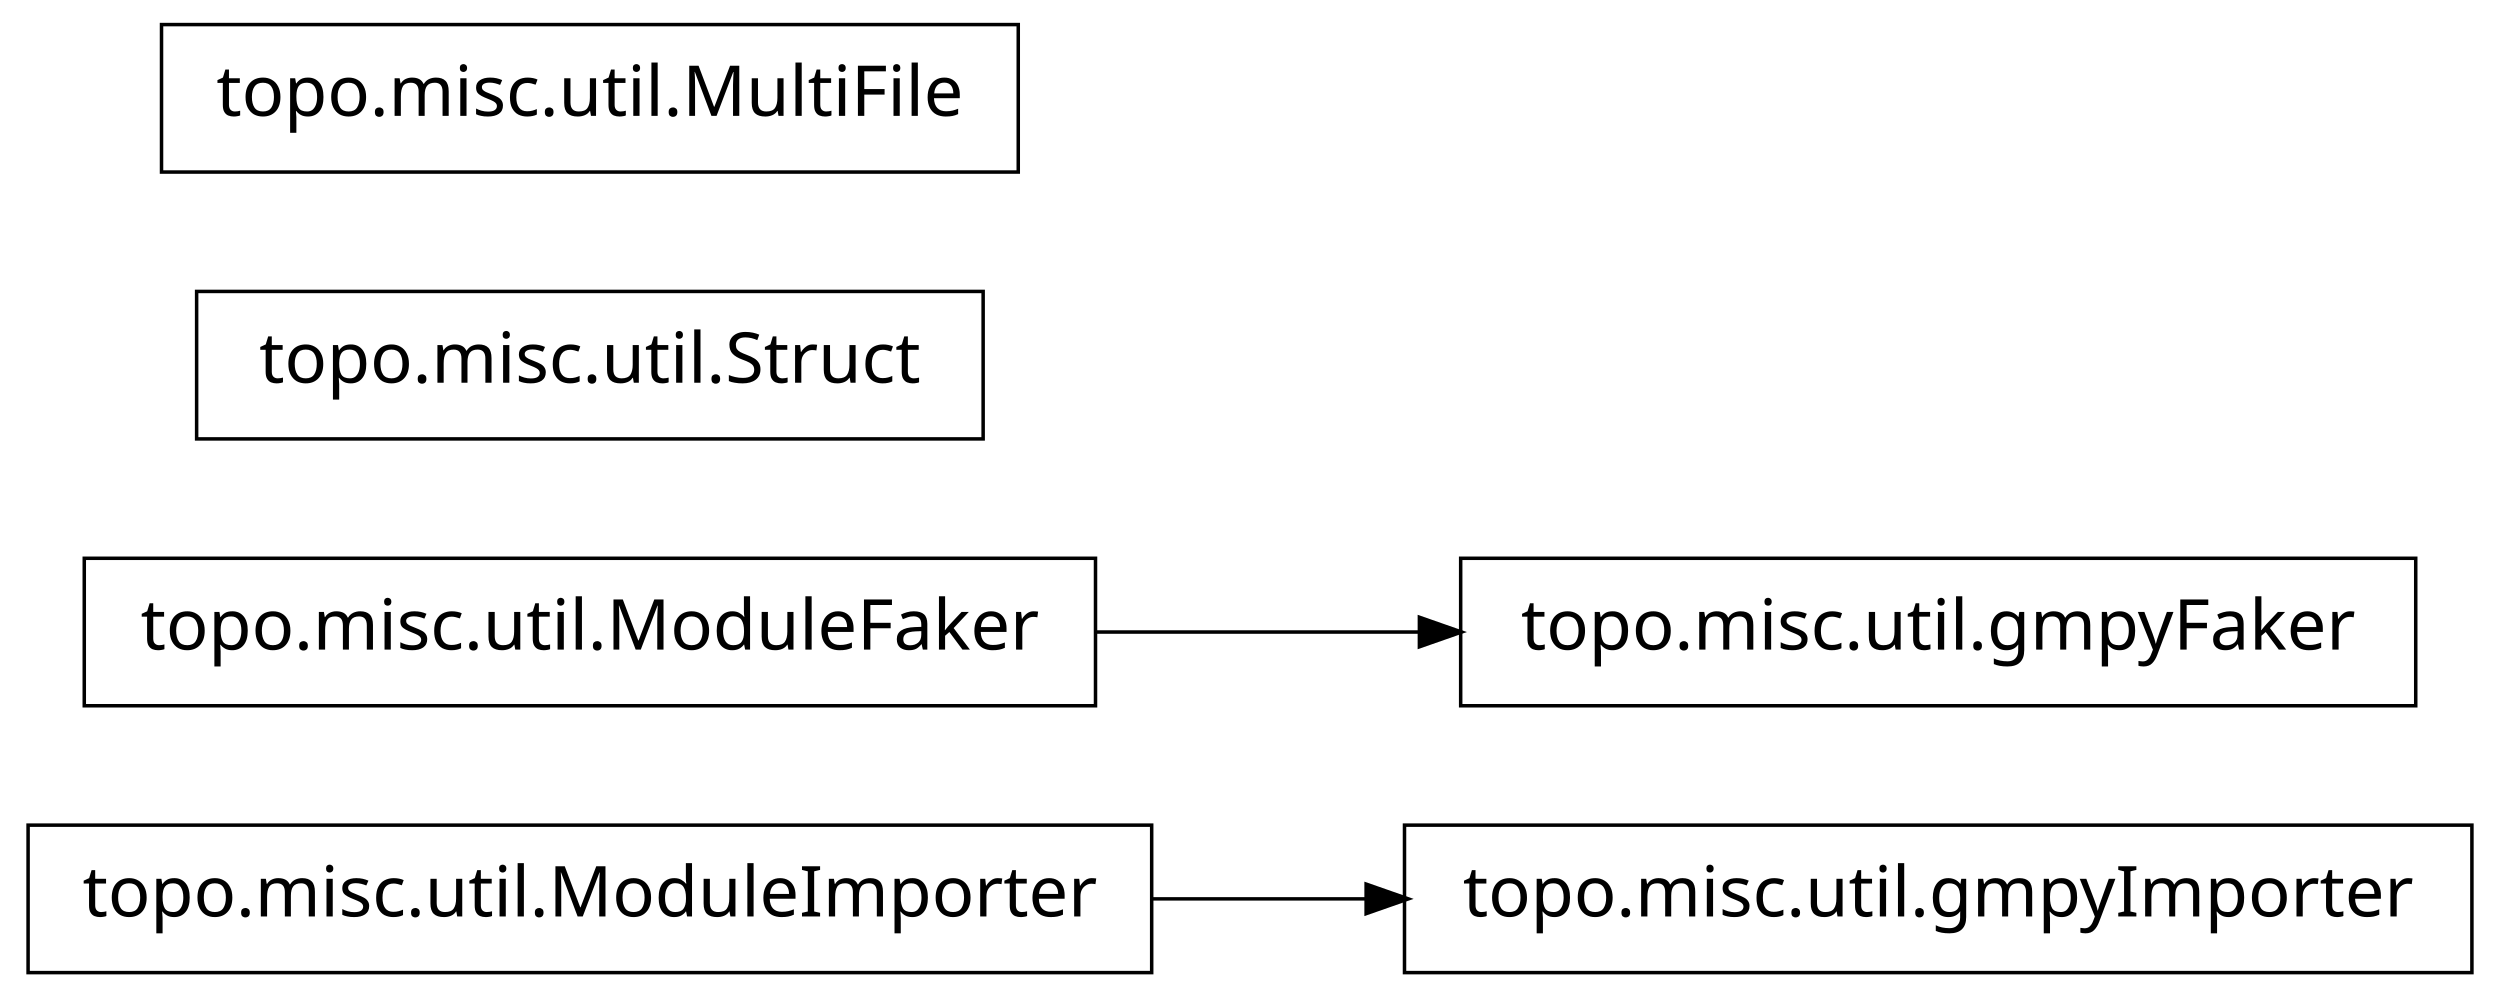
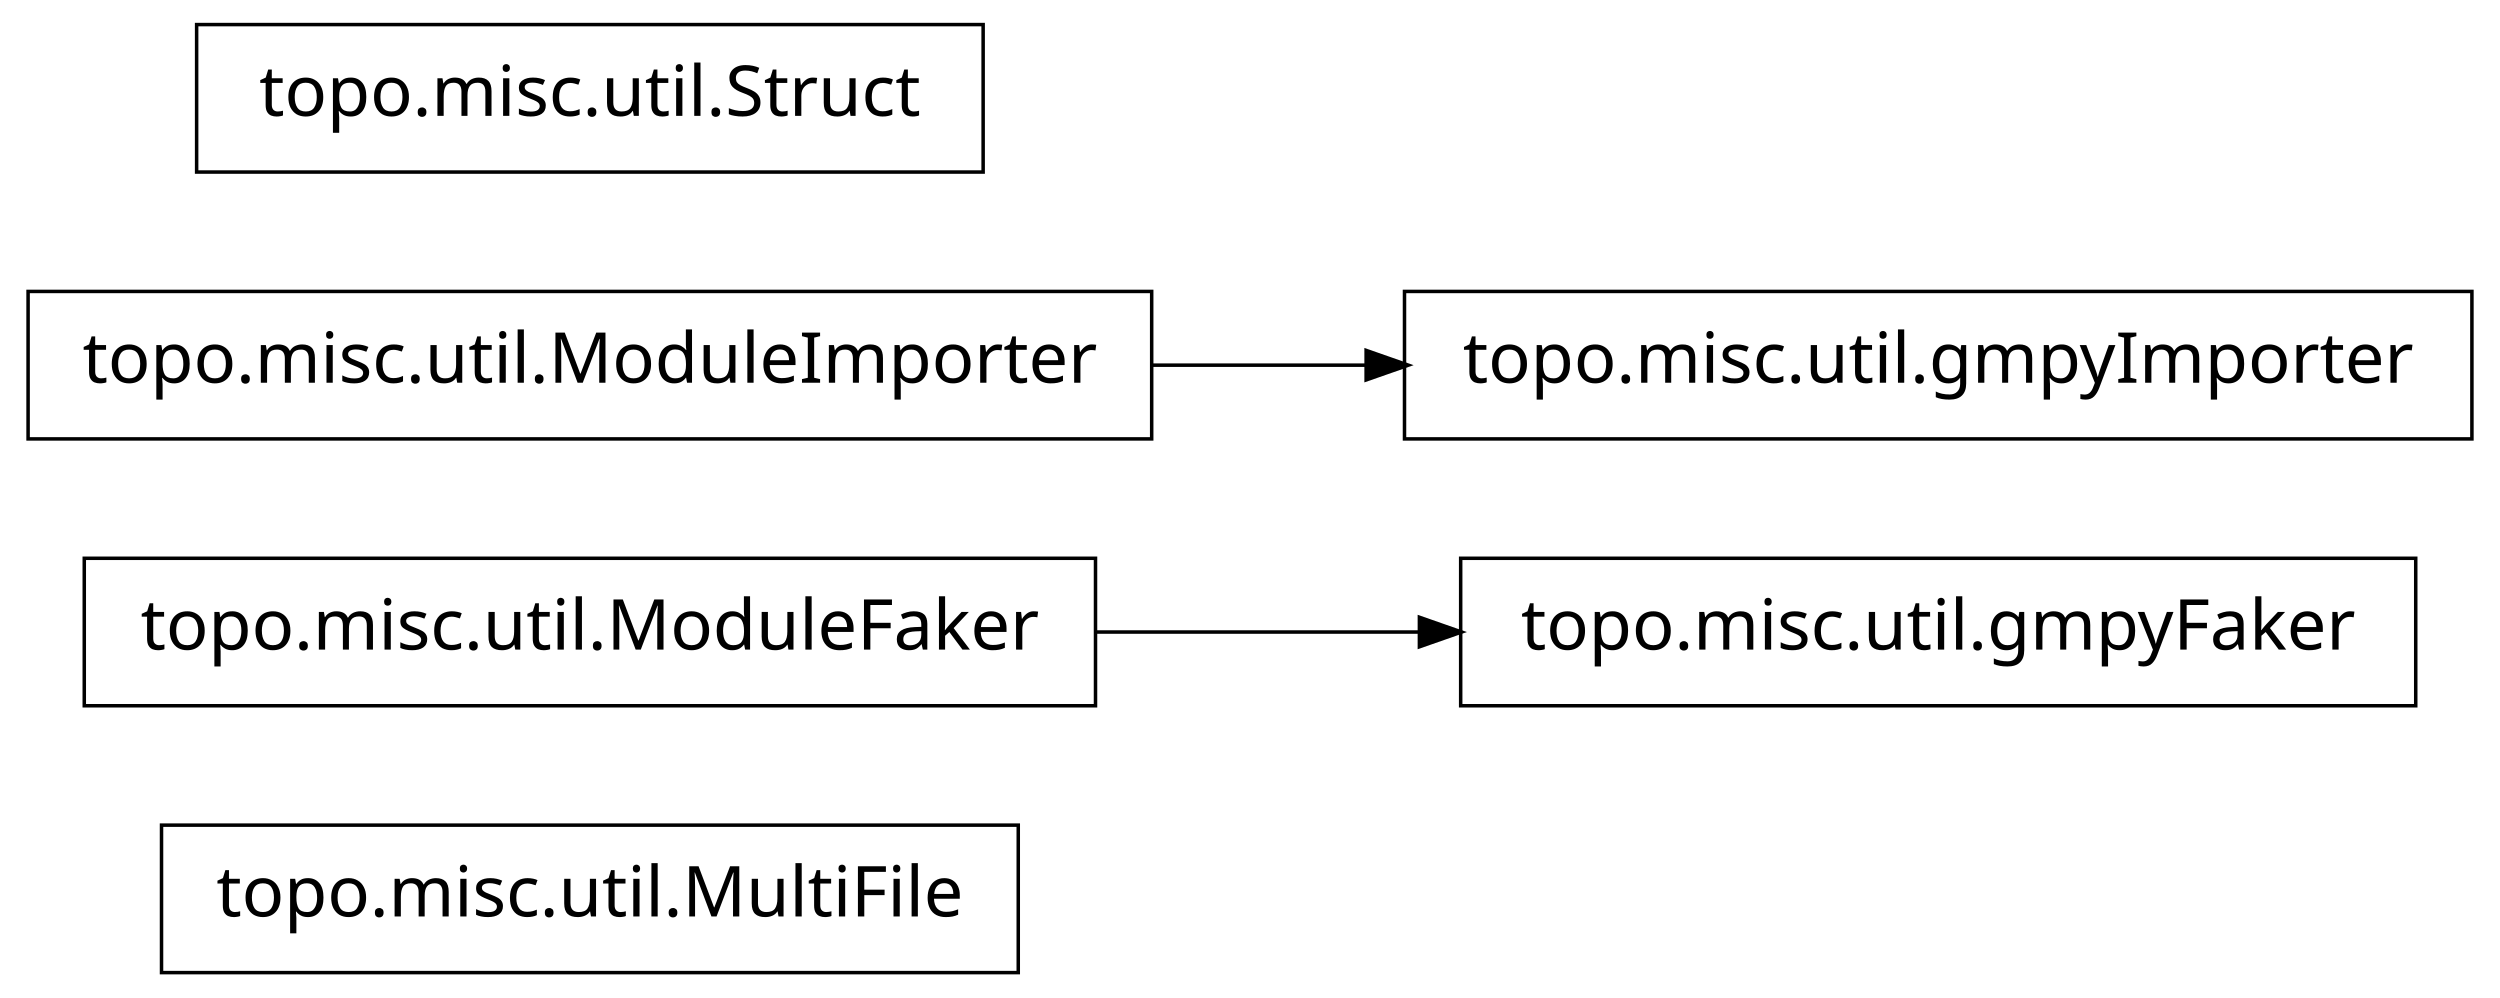
<svg xmlns="http://www.w3.org/2000/svg" width="356pt" height="142pt" viewBox="0.00 0.00 356.00 142.00">
  <g id="graph1" class="graph" transform="scale(1 1) rotate(0) translate(4 138)">
    <polygon fill="white" stroke="white" points="-4,5 -4,-138 353,-138 353,5 -4,5" />
    <g id="node1" class="node">
-       <polygon fill="none" stroke="black" stroke-width="0.5" points="348,-20.5 196,-20.5 196,0.5 348,0.5 348,-20.5" />
-       <text text-anchor="middle" x="272" y="-7.5" font-family="Vera" font-size="10.00">topo.misc.util.gmpyImporter</text>
+       <polygon fill="none" stroke="black" stroke-width="0.5" points="141,-20.5 19,-20.5 19,0.5 141,0.5 141,-20.5" />
+       <text text-anchor="middle" x="80" y="-7.5" font-family="Vera" font-size="10.00">topo.misc.util.MultiFile</text>
    </g>
    <g id="node2" class="node">
-       <polygon fill="none" stroke="black" stroke-width="0.5" points="160,-20.5 7.10543e-14,-20.5 0,0.5 160,0.5 160,-20.5" />
-       <text text-anchor="middle" x="80" y="-7.5" font-family="Vera" font-size="10.00">topo.misc.util.ModuleImporter</text>
-     </g>
-     <g id="edge2" class="edge">
-       <path fill="none" stroke="black" stroke-width="0.5" d="M160.035,-10C170.112,-10 180.43,-10 190.528,-10" />
-       <polygon fill="black" stroke="black" points="190.786,-11.75 195.786,-10 190.786,-8.25 190.786,-11.75" />
-     </g>
-     <g id="node4" class="node">
      <polygon fill="none" stroke="black" stroke-width="0.5" points="152,-58.5 8,-58.5 8,-37.5 152,-37.5 152,-58.5" />
      <text text-anchor="middle" x="80" y="-45.5" font-family="Vera" font-size="10.00">topo.misc.util.ModuleFaker</text>
    </g>
-     <g id="node5" class="node">
+     <g id="node7" class="node">
      <polygon fill="none" stroke="black" stroke-width="0.5" points="340,-58.5 204,-58.5 204,-37.5 340,-37.5 340,-58.5" />
      <text text-anchor="middle" x="272" y="-45.5" font-family="Vera" font-size="10.00">topo.misc.util.gmpyFaker</text>
    </g>
    <g id="edge4" class="edge">
      <path fill="none" stroke="black" stroke-width="0.5" d="M152.04,-48C167.145,-48 183.095,-48 198.261,-48" />
      <polygon fill="black" stroke="black" points="198.372,-49.75 203.372,-48 198.372,-46.25 198.372,-49.75" />
    </g>
-     <g id="node7" class="node">
-       <polygon fill="none" stroke="black" stroke-width="0.5" points="136,-96.5 24,-96.5 24,-75.5 136,-75.5 136,-96.5" />
-       <text text-anchor="middle" x="80" y="-83.5" font-family="Vera" font-size="10.00">topo.misc.util.Struct</text>
+     <g id="node3" class="node">
+       <polygon fill="none" stroke="black" stroke-width="0.5" points="348,-96.5 196,-96.5 196,-75.5 348,-75.5 348,-96.5" />
+       <text text-anchor="middle" x="272" y="-83.5" font-family="Vera" font-size="10.00">topo.misc.util.gmpyImporter</text>
    </g>
-     <g id="node8" class="node">
-       <polygon fill="none" stroke="black" stroke-width="0.5" points="141,-134.5 19,-134.5 19,-113.5 141,-113.5 141,-134.5" />
-       <text text-anchor="middle" x="80" y="-121.5" font-family="Vera" font-size="10.00">topo.misc.util.MultiFile</text>
+     <g id="node4" class="node">
+       <polygon fill="none" stroke="black" stroke-width="0.5" points="160,-96.5 7.10543e-14,-96.5 0,-75.5 160,-75.5 160,-96.5" />
+       <text text-anchor="middle" x="80" y="-83.5" font-family="Vera" font-size="10.00">topo.misc.util.ModuleImporter</text>
+     </g>
+     <g id="edge2" class="edge">
+       <path fill="none" stroke="black" stroke-width="0.5" d="M160.035,-86C170.112,-86 180.43,-86 190.528,-86" />
+       <polygon fill="black" stroke="black" points="190.786,-87.75 195.786,-86 190.786,-84.25 190.786,-87.75" />
+     </g>
+     <g id="node6" class="node">
+       <polygon fill="none" stroke="black" stroke-width="0.5" points="136,-134.5 24,-134.5 24,-113.5 136,-113.5 136,-134.5" />
+       <text text-anchor="middle" x="80" y="-121.5" font-family="Vera" font-size="10.00">topo.misc.util.Struct</text>
    </g>
  </g>
</svg>
